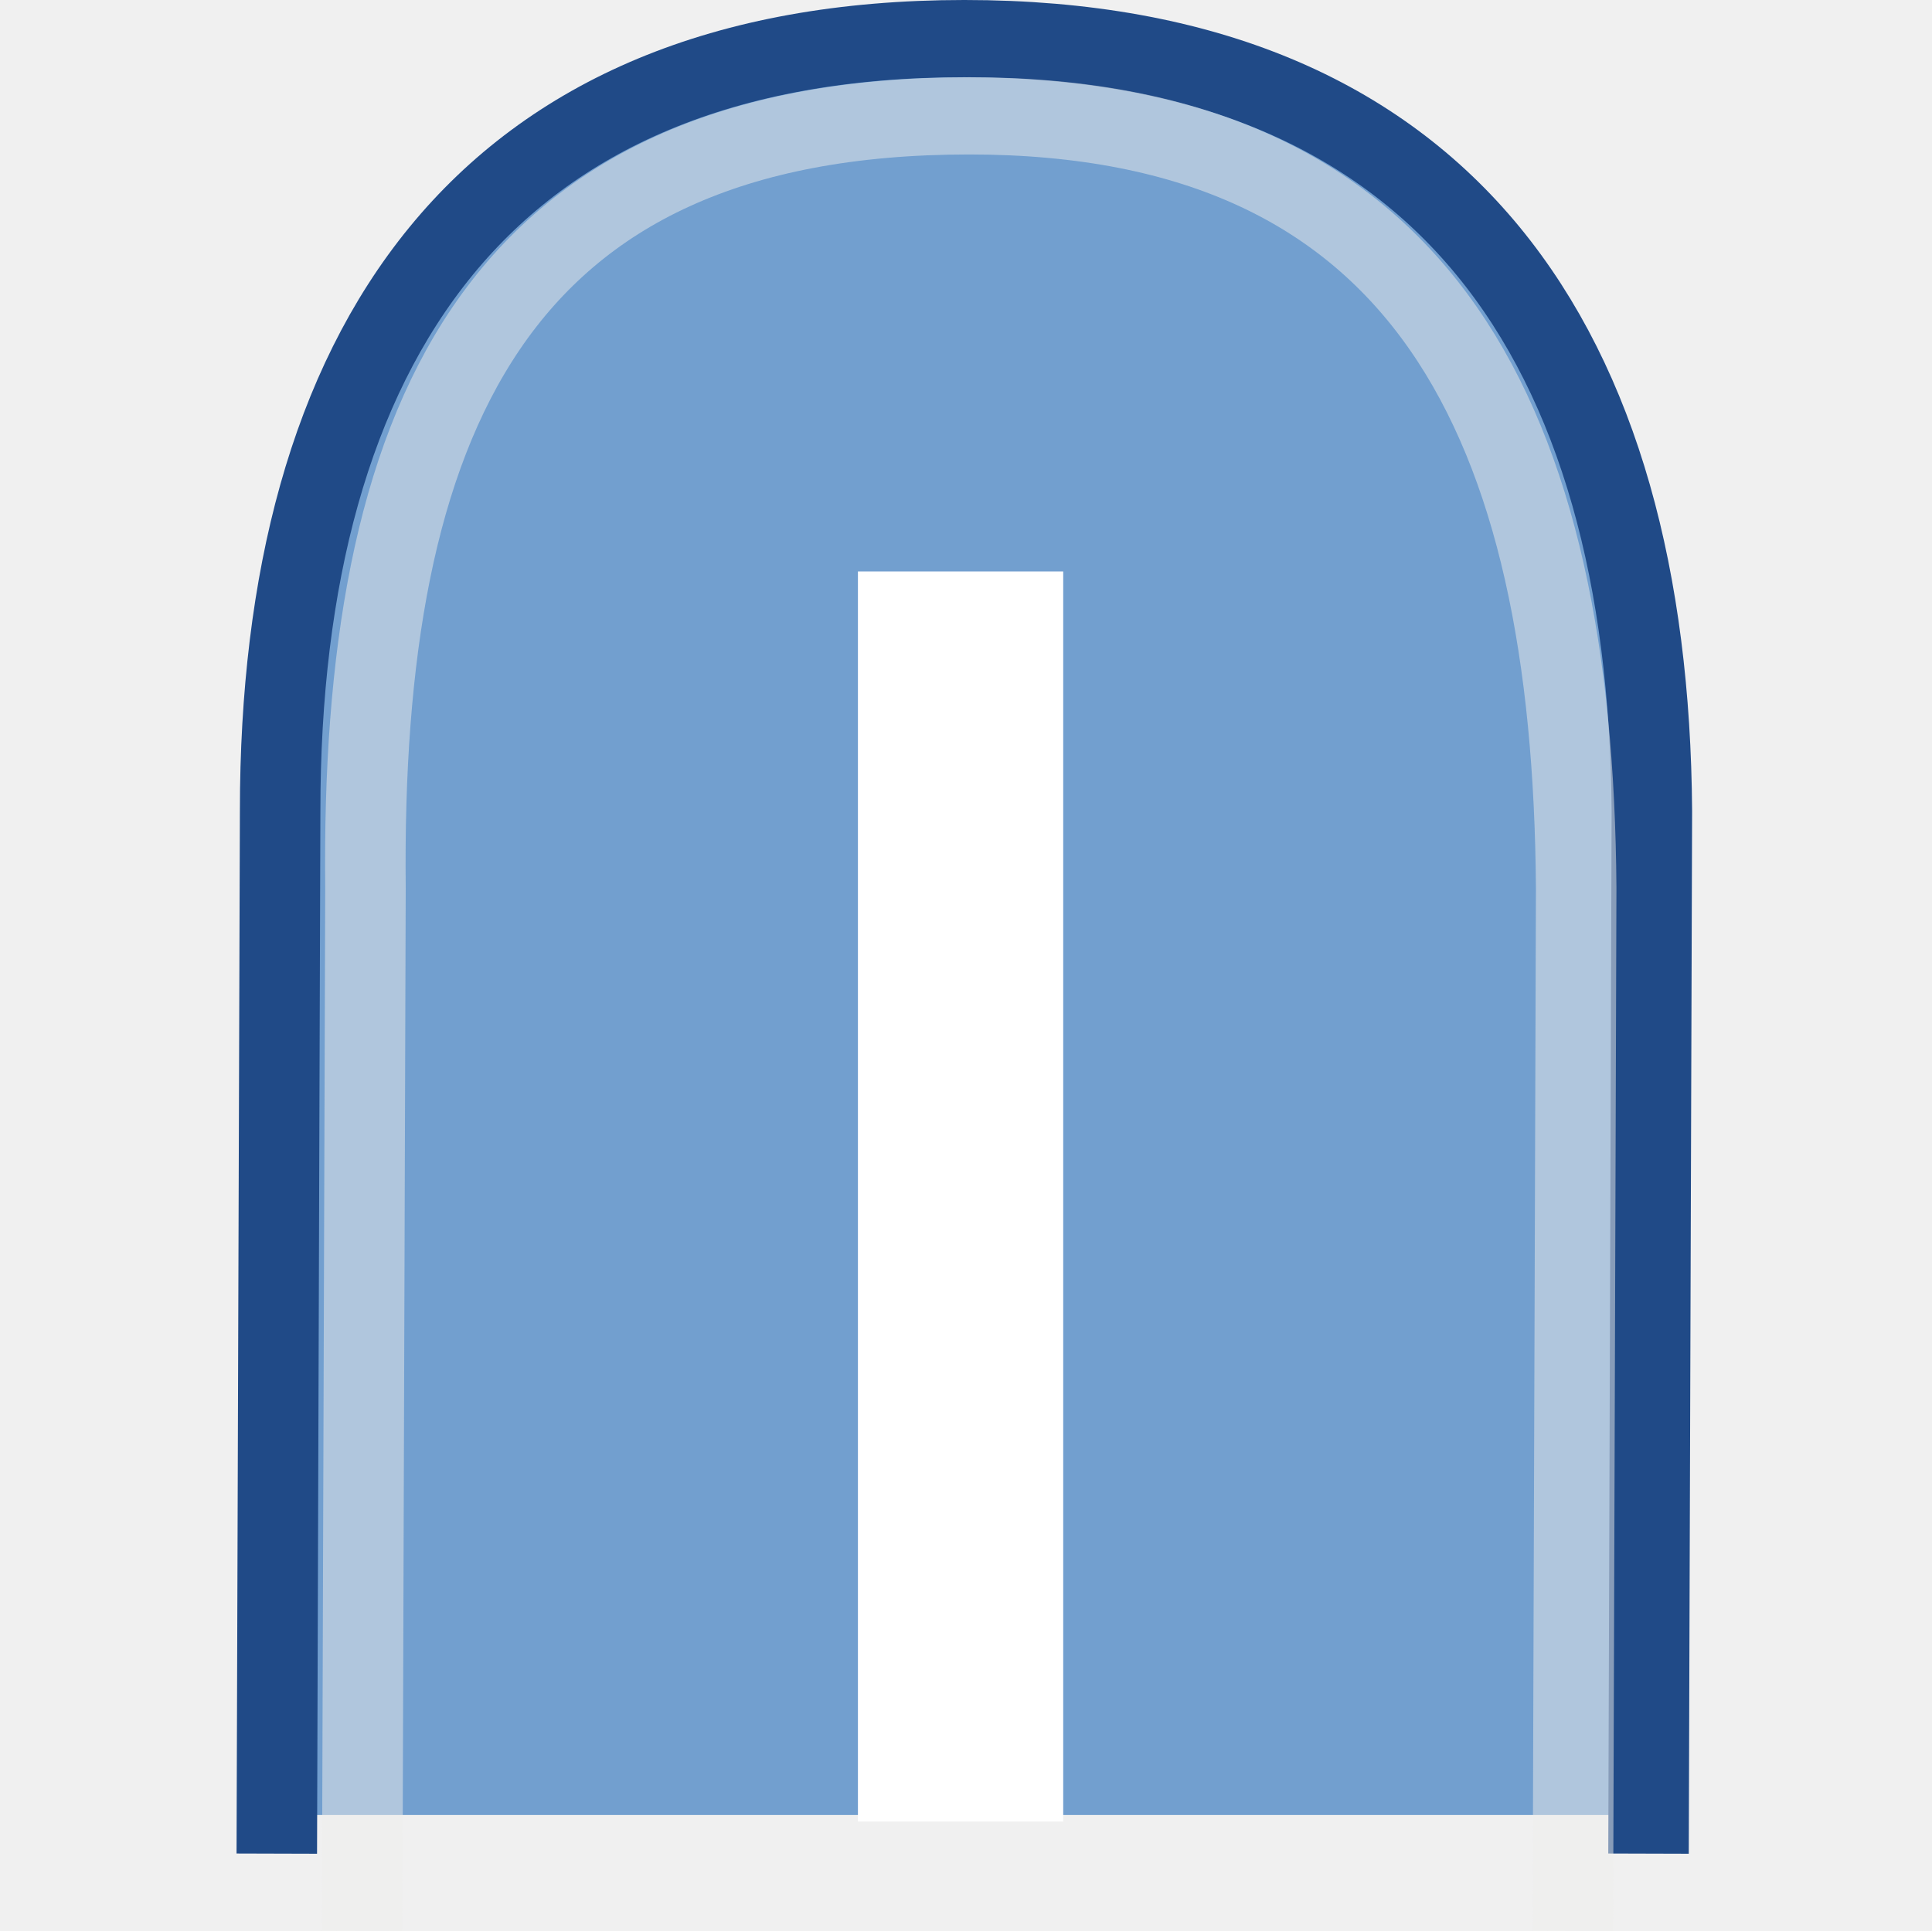
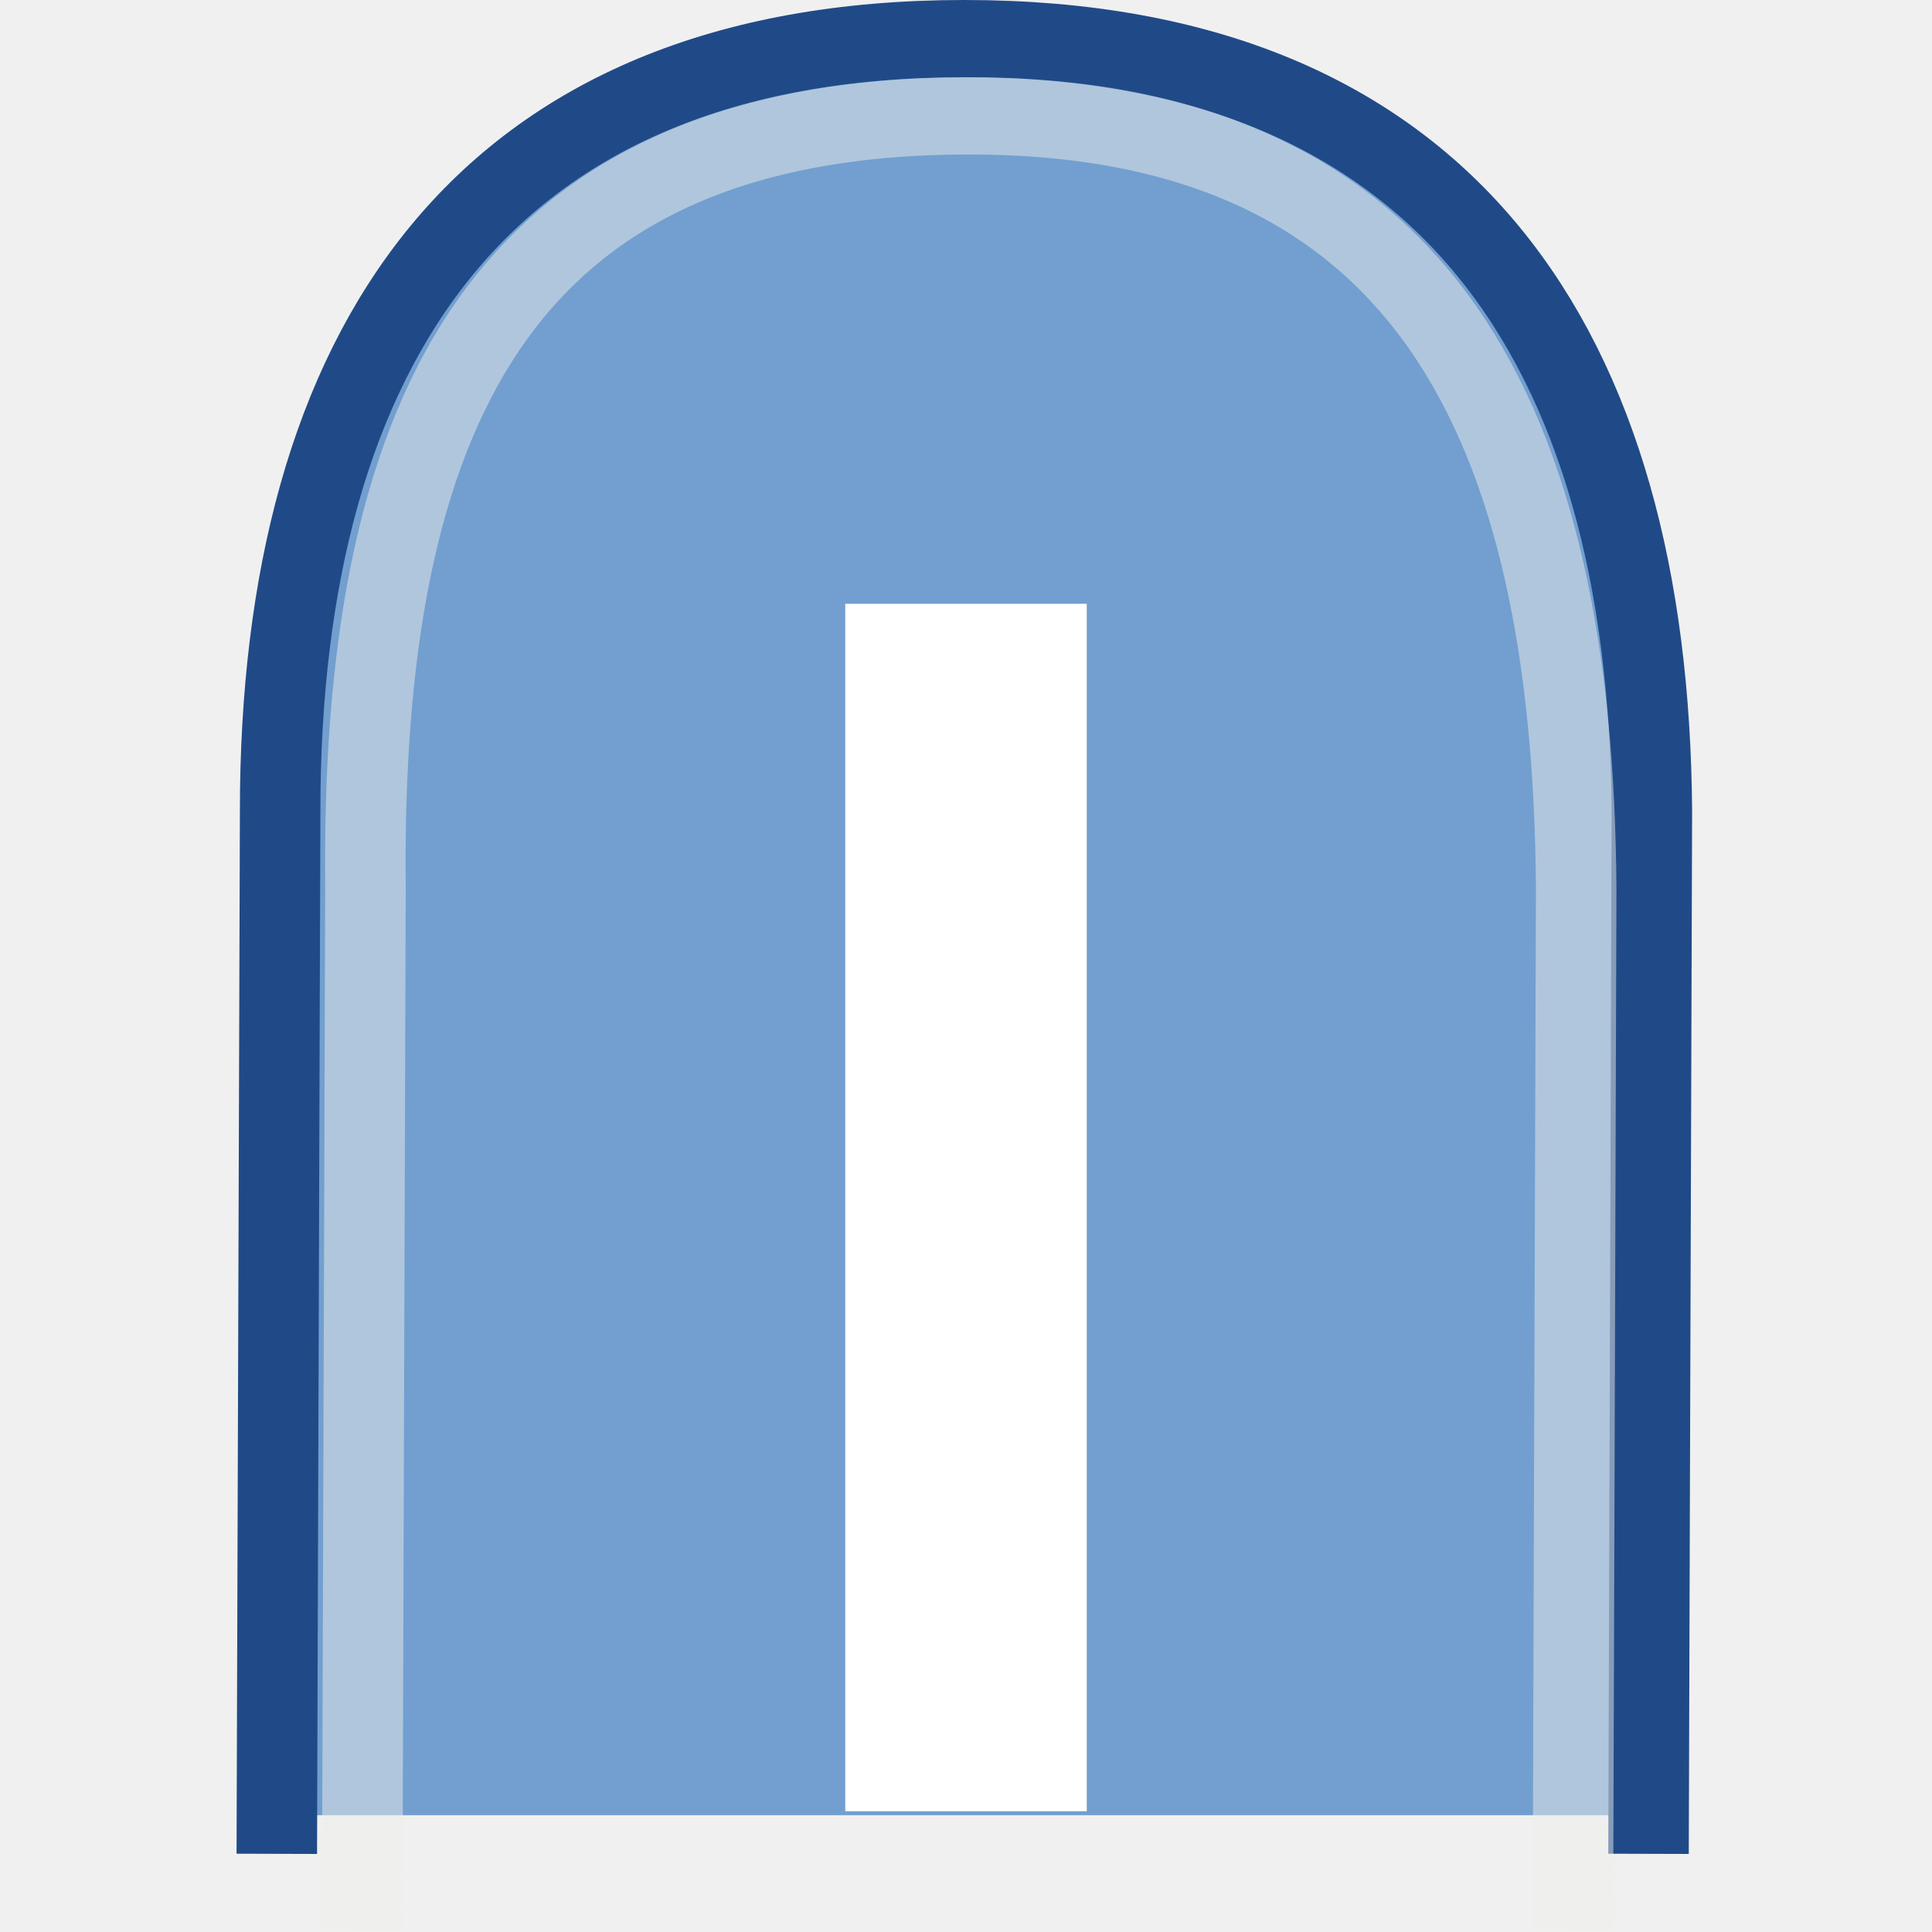
- <svg xmlns="http://www.w3.org/2000/svg" xmlns:ns1="http://www.openswatchbook.org/uri/2009/osb" version="1.1" width="16" height="15.993" id="svg2" viewBox="0 0 16 15.993">
-   <defs id="defs7386">
-     <linearGradient gradientTransform="matrix(0,-735328.32,170712.69,0,2464326300,577972450)" ns1:paint="solid" id="linearGradient19282">
-       <stop stop-color="#b4b4b4" id="stop19284" />
-     </linearGradient>
-     <linearGradient ns1:paint="gradient" x1="231.55" x2="320.7" gradientUnits="userSpaceOnUse" id="linearGradient6057" gradientTransform="matrix(0.01502614,0,0,0.01468232,2.968613,1037.326)">
-       <stop stop-color="#a11f7c" id="stop6053" />
-       <stop stop-opacity="0.984" stop-color="#541f31" offset="1" id="stop6055" />
-     </linearGradient>
-     <linearGradient ns1:paint="solid" id="linearGradient5487">
-       <stop id="stop5485" offset="0" style="stop-color:#888a85;stop-opacity:1;" />
-     </linearGradient>
-   </defs>
-   <g style="display:inline" transform="translate(-26.01329,-211.8269)" id="stock">
-     <g id="gimp-cap-round" transform="translate(26.01328,211.8269)">
-       <g transform="matrix(0.6666667,0,0,0.6396929,-160,-695.9859)" style="display:inline" id="cap_round">
-         <rect style="display:inline;fill:none;fill-opacity:1;fill-rule:evenodd;stroke:none;stroke-width:9;stroke-linecap:square;stroke-linejoin:round;stroke-miterlimit:0;stroke-dasharray:none;stroke-dashoffset:0;stroke-opacity:1;marker:none;marker-start:none;marker-mid:none;marker-end:none" id="rect18308" width="24" height="24" x="240" y="1088" />
-         <path style="fill:#729fcf;fill-opacity:1;fill-rule:evenodd;stroke:#204a87;stroke-width:1px;stroke-linecap:square;stroke-linejoin:miter;stroke-opacity:1" d="m 243.44,1111.5 0.04,-13 c 0,-6 2.5,-10 8.5,-10 6,0 8.5,4 8.54,10 l -0.04,13" id="path18310" />
-         <path id="path10867" d="m 244.5,1112.5 0.04,-13 c -0.062,-6 1.562,-10 7.5,-10 5.688,0 7.5,4 7.54,10 l -0.04,13" style="opacity:0.5;fill:none;fill-opacity:1;fill-rule:evenodd;stroke:#eeeeec;stroke-width:1px;stroke-linecap:square;stroke-linejoin:miter;stroke-opacity:1" />
+ <svg xmlns="http://www.w3.org/2000/svg" width="16" height="16" id="svg11300" version="1.0" viewBox="0 0 16 16">
+   <defs id="defs3" />
+   <g id="layer1">
+     <g id="g4076">
+       <g id="cap_round" style="display:inline" transform="matrix(0.6666667,0,0,0.6396929,-160,-695.9859)">
+         <rect y="1088" x="240" height="24" width="24" id="rect18308" style="display:inline;fill:none;fill-opacity:1;fill-rule:evenodd;stroke:none;stroke-width:9;stroke-linecap:square;stroke-linejoin:round;stroke-miterlimit:0;stroke-dasharray:none;stroke-dashoffset:0;stroke-opacity:1;marker:none;marker-start:none;marker-mid:none;marker-end:none" />
+         <path id="path18310" d="m 243.44,1111.5 0.04,-13 c 0,-6 2.5,-10 8.5,-10 6,0 8.5,4 8.54,10 l -0.04,13" style="fill:#729fcf;fill-opacity:1;fill-rule:evenodd;stroke:#204a87;stroke-width:1px;stroke-linecap:square;stroke-linejoin:miter;stroke-opacity:1" />
+         <path style="opacity:0.5;fill:none;fill-opacity:1;fill-rule:evenodd;stroke:#eeeeec;stroke-width:1px;stroke-linecap:square;stroke-linejoin:miter;stroke-opacity:1" d="m 244.5,1112.5 0.04,-13 c -0.062,-6 1.562,-10 7.5,-10 5.688,0 7.5,4 7.54,10 l -0.04,13" id="path10867" />
      </g>
-       <rect style="opacity:1;fill:#ffffff;fill-opacity:1;stroke:none;stroke-width:0.466;stroke-miterlimit:4;stroke-dasharray:none;stroke-opacity:1" id="rect4035" width="1.7" height="10.354" x="7.105" y="4.733" />
+       <rect y="5" x="7" height="10" width="2" id="rect4035" style="opacity:1;fill:#ffffff;fill-opacity:1;stroke:none;stroke-width:0.496;stroke-miterlimit:4;stroke-dasharray:none;stroke-opacity:1" />
    </g>
  </g>
</svg>
